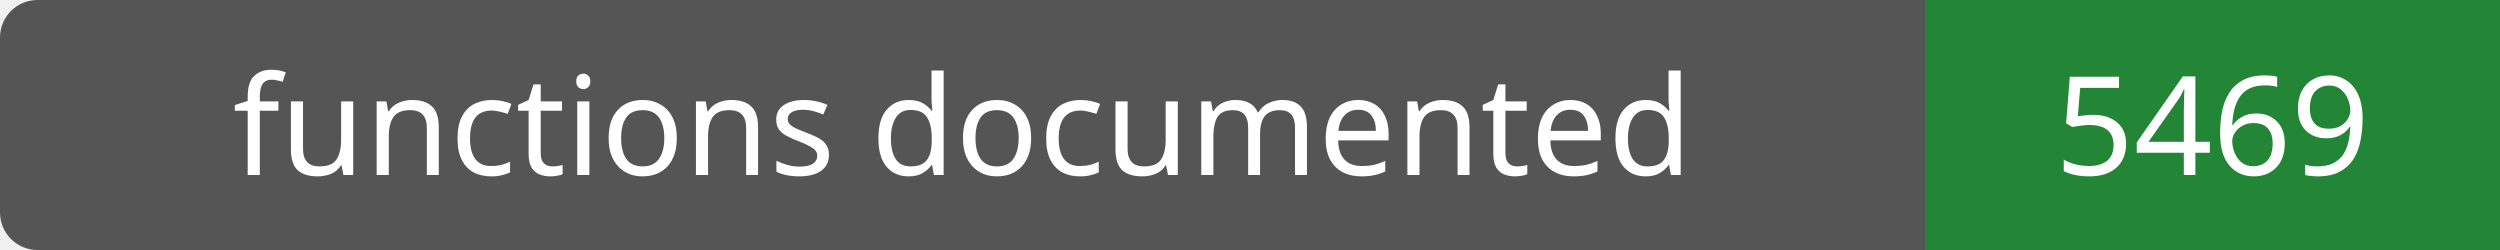
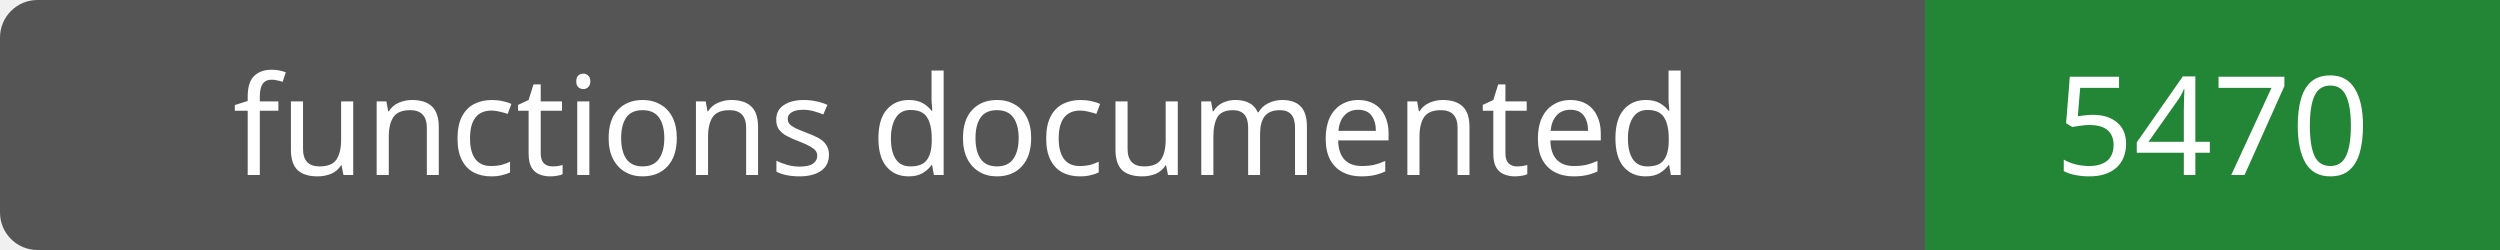
- <svg xmlns="http://www.w3.org/2000/svg" width="200" height="20" role="img" aria-label="functions documented: 5469">
+ <svg xmlns="http://www.w3.org/2000/svg" width="200" height="20" role="img" aria-label="functions documented: 5470">
  <rect width="200" height="20" rx="3" fill="#555" />
  <path fill="#238636" d="M154 0h46v20H154z" />
  <g fill="#fff" text-anchor="middle" font-family="Verdana,sans-serif" font-size="11">
    <text x="77.0" y="14">functions documented</text>
-     <text x="177.0" y="14">5469</text>
+     <text x="177.0" y="14">5470</text>
  </g>
</svg>
